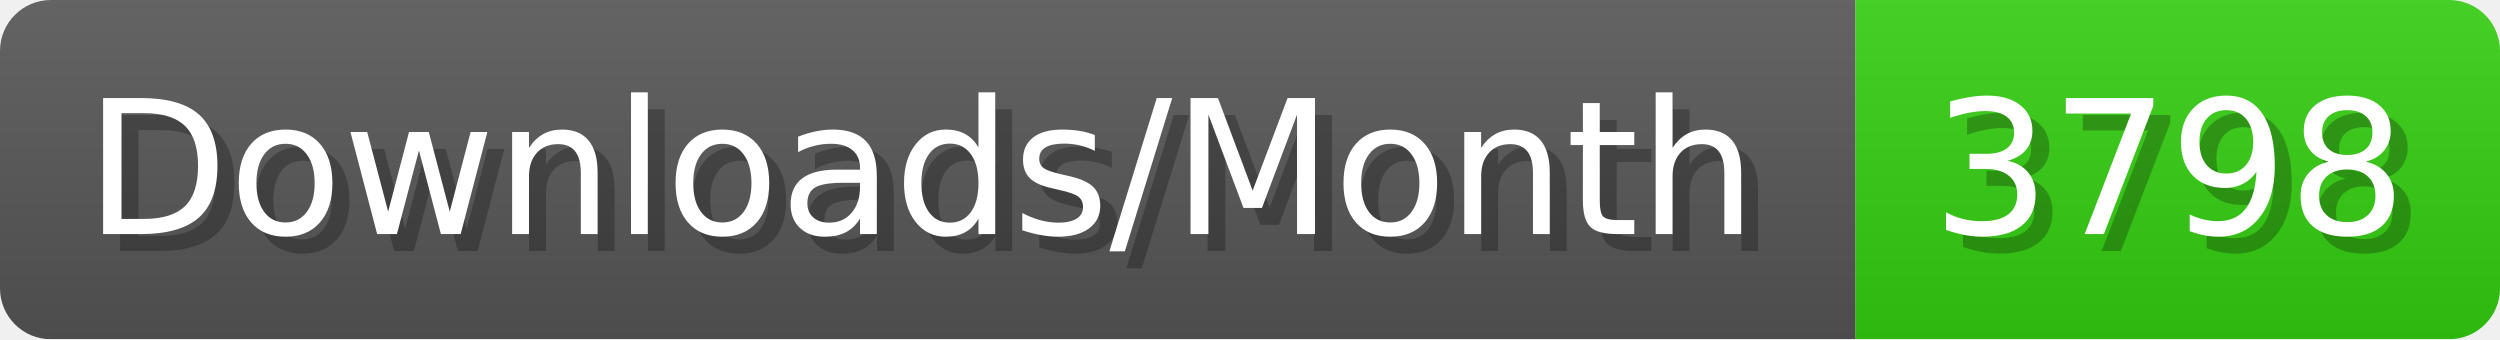
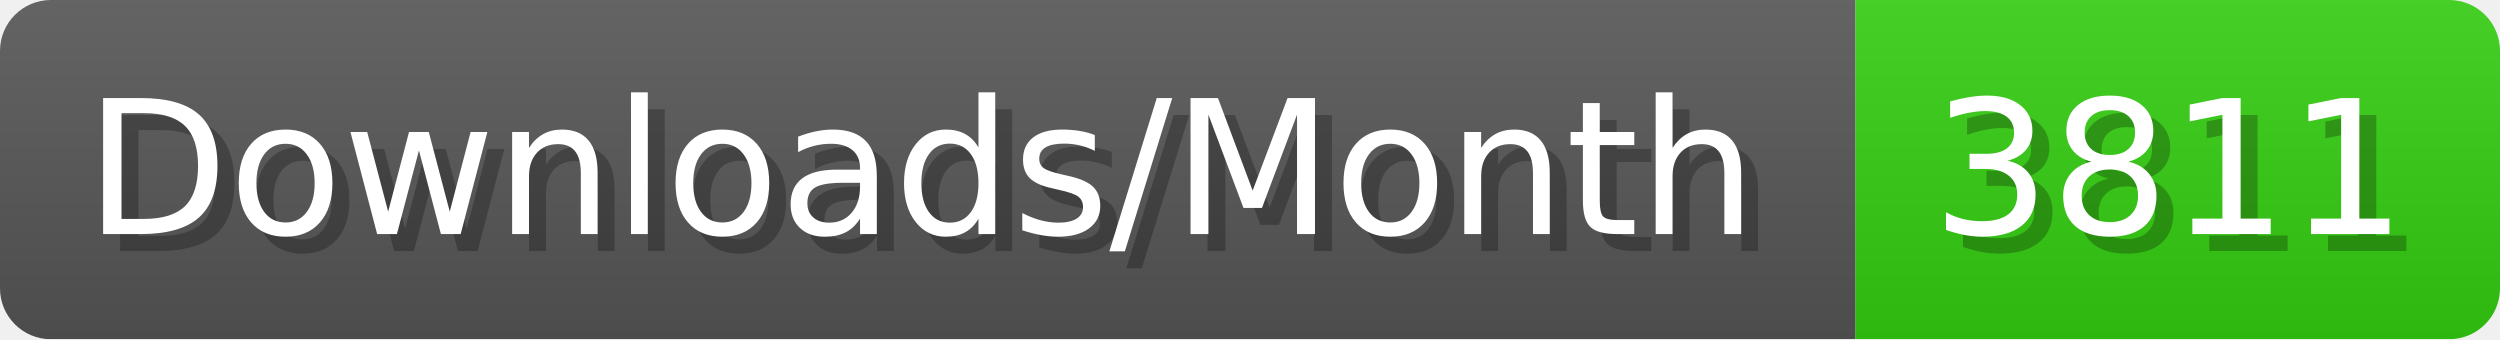
- <svg xmlns="http://www.w3.org/2000/svg" width="147.4" height="20" viewBox="0 0 1474 200" role="img" aria-label="Downloads/Month: 3798">
+ <svg xmlns="http://www.w3.org/2000/svg" width="147.4" height="20" viewBox="0 0 1474 200" role="img" aria-label="Downloads/Month: 3811">
  <linearGradient id="YlXUI" x2="0" y2="100%">
    <stop offset="0" stop-opacity=".1" stop-color="#EEE" />
    <stop offset="1" stop-opacity=".1" />
  </linearGradient>
  <mask id="JHhop">
    <rect width="1474" height="200" rx="30" fill="#FFF" />
  </mask>
  <g mask="url(#JHhop)">
    <rect width="1094" height="200" fill="#555" />
    <rect width="380" height="200" fill="#3C1" x="1094" />
    <rect width="1474" height="200" fill="url(#YlXUI)" />
  </g>
  <g aria-hidden="true" fill="#fff" text-anchor="start" font-family="Verdana,DejaVu Sans,sans-serif" font-size="110">
    <text x="60" y="148" textLength="994" fill="#000" opacity="0.25">Downloads/Month</text>
    <text x="50" y="138" textLength="994">Downloads/Month</text>
-     <text x="1149" y="148" textLength="280" fill="#000" opacity="0.25">3798</text>
-     <text x="1139" y="138" textLength="280">3798</text>
+     <text x="1149" y="148" textLength="280" fill="#000" opacity="0.25">3811</text>
+     <text x="1139" y="138" textLength="280">3811</text>
  </g>
</svg>
